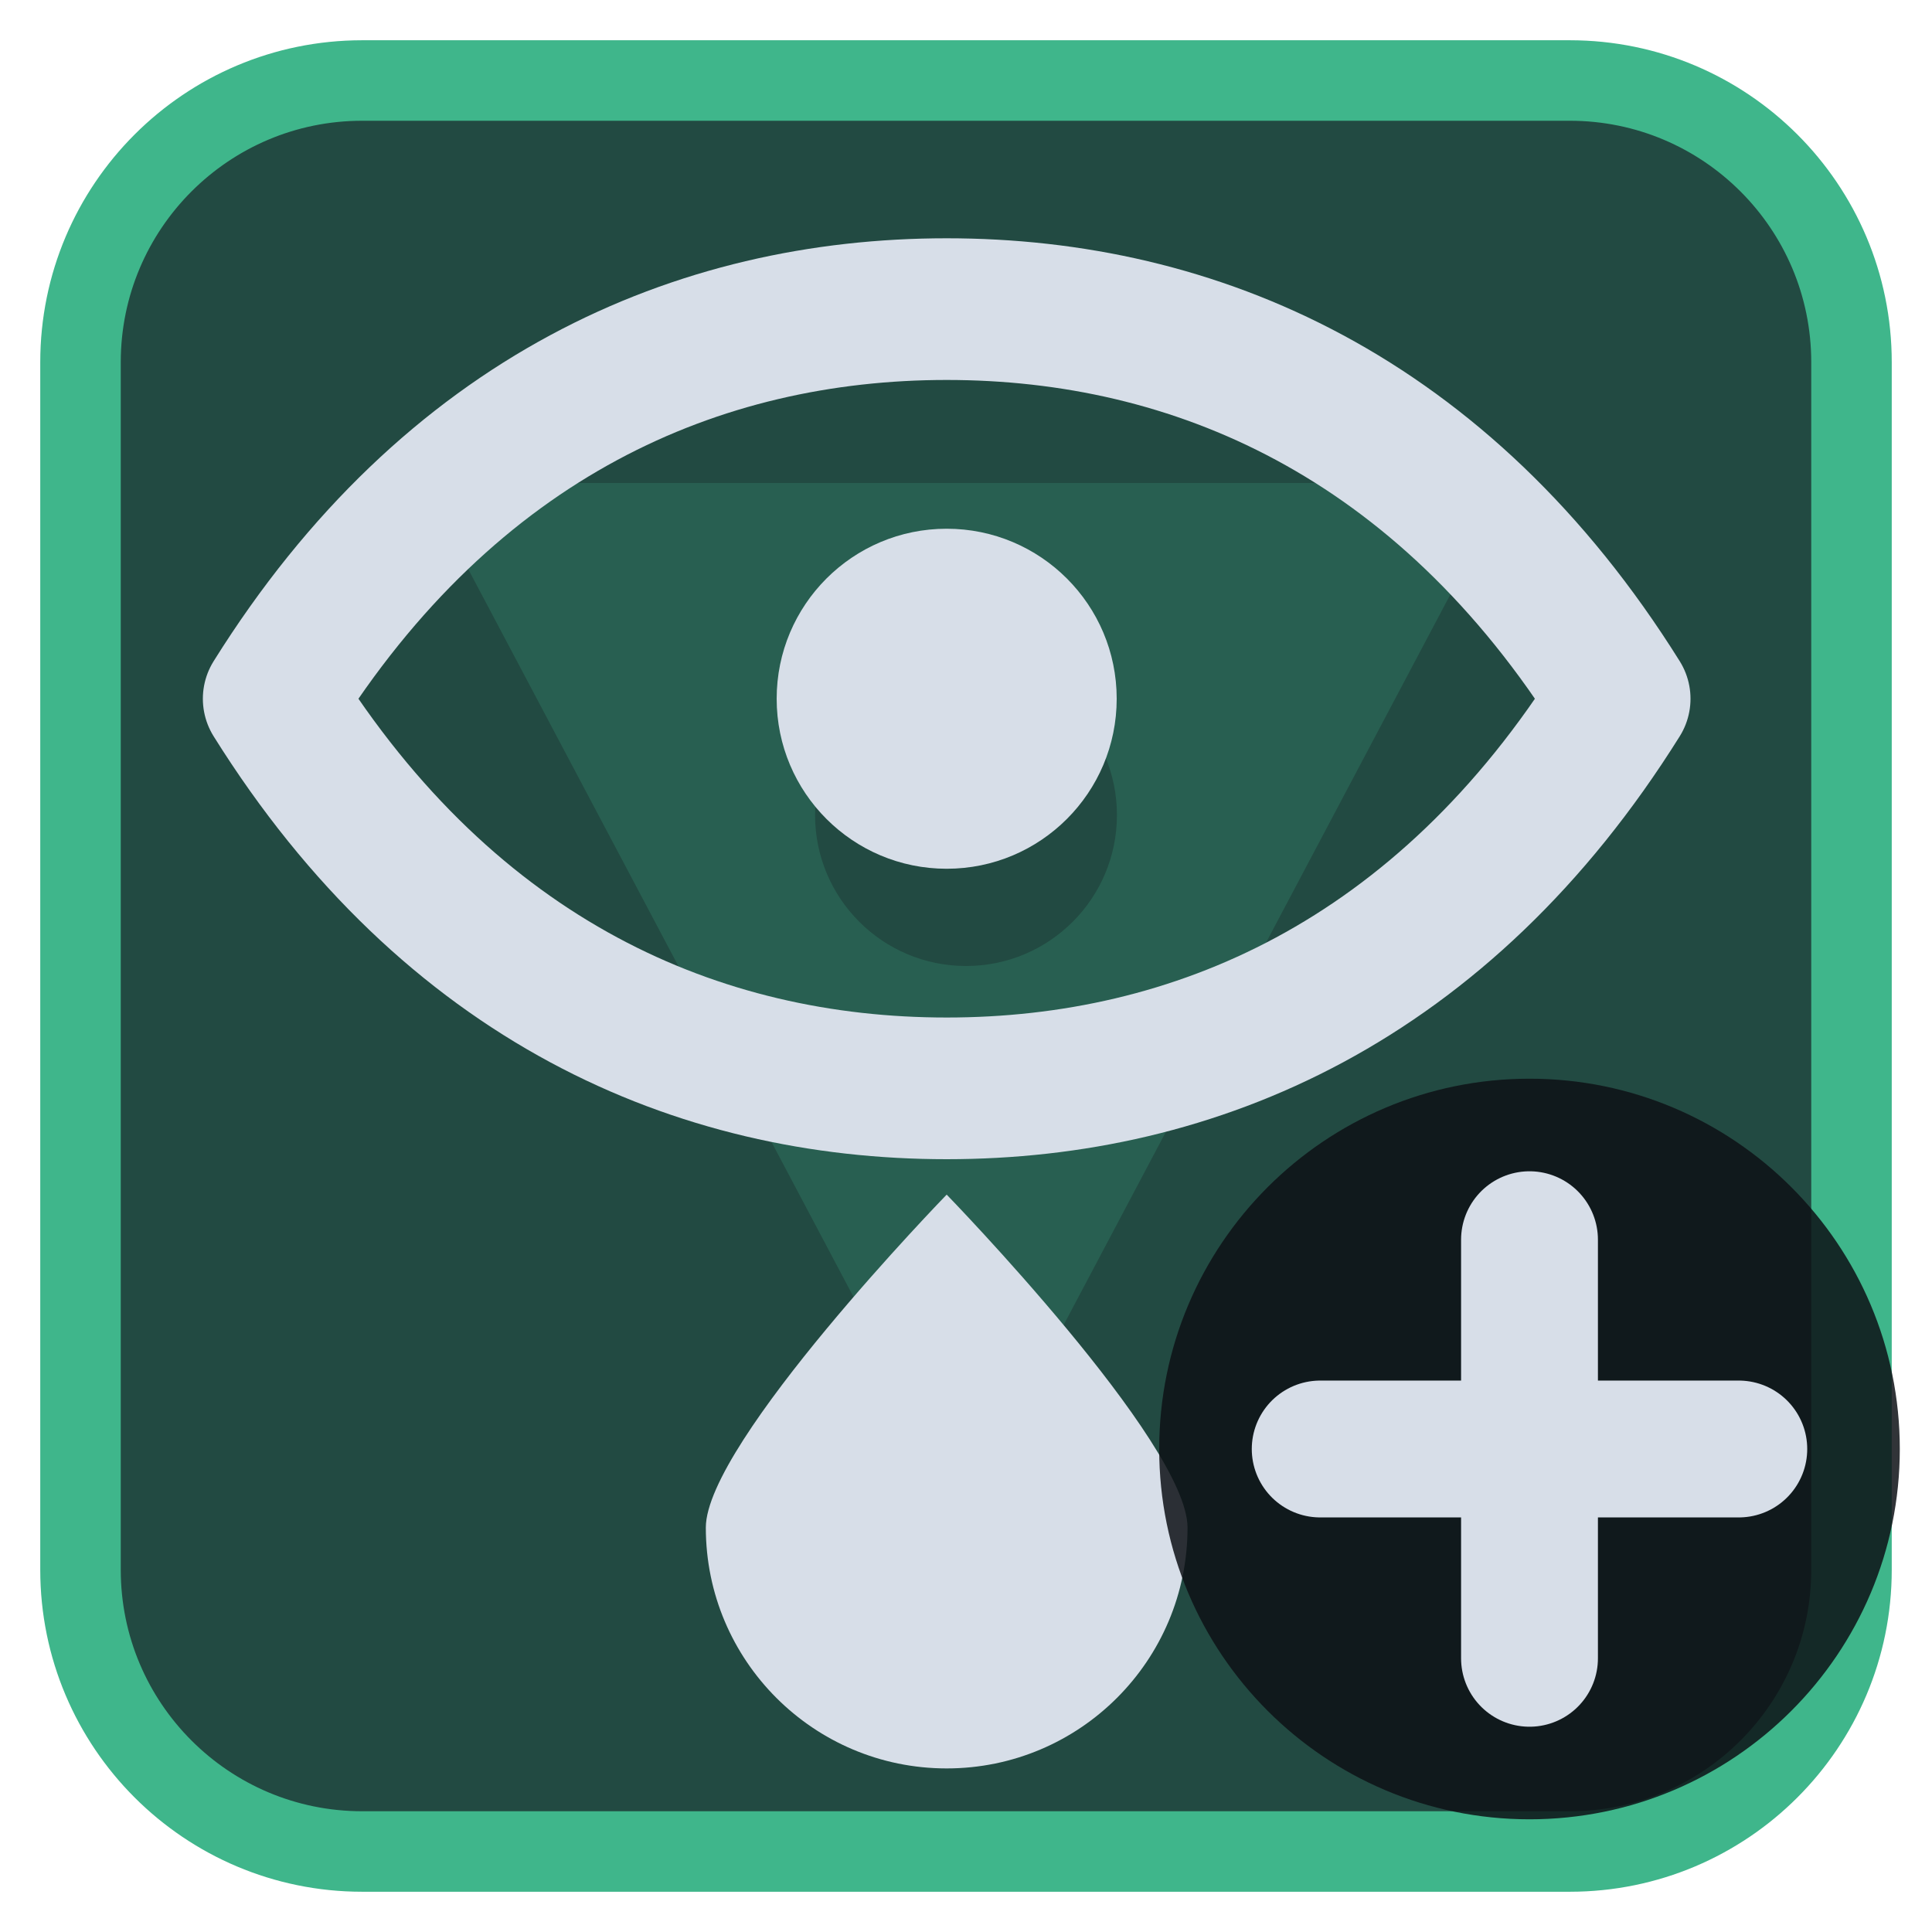
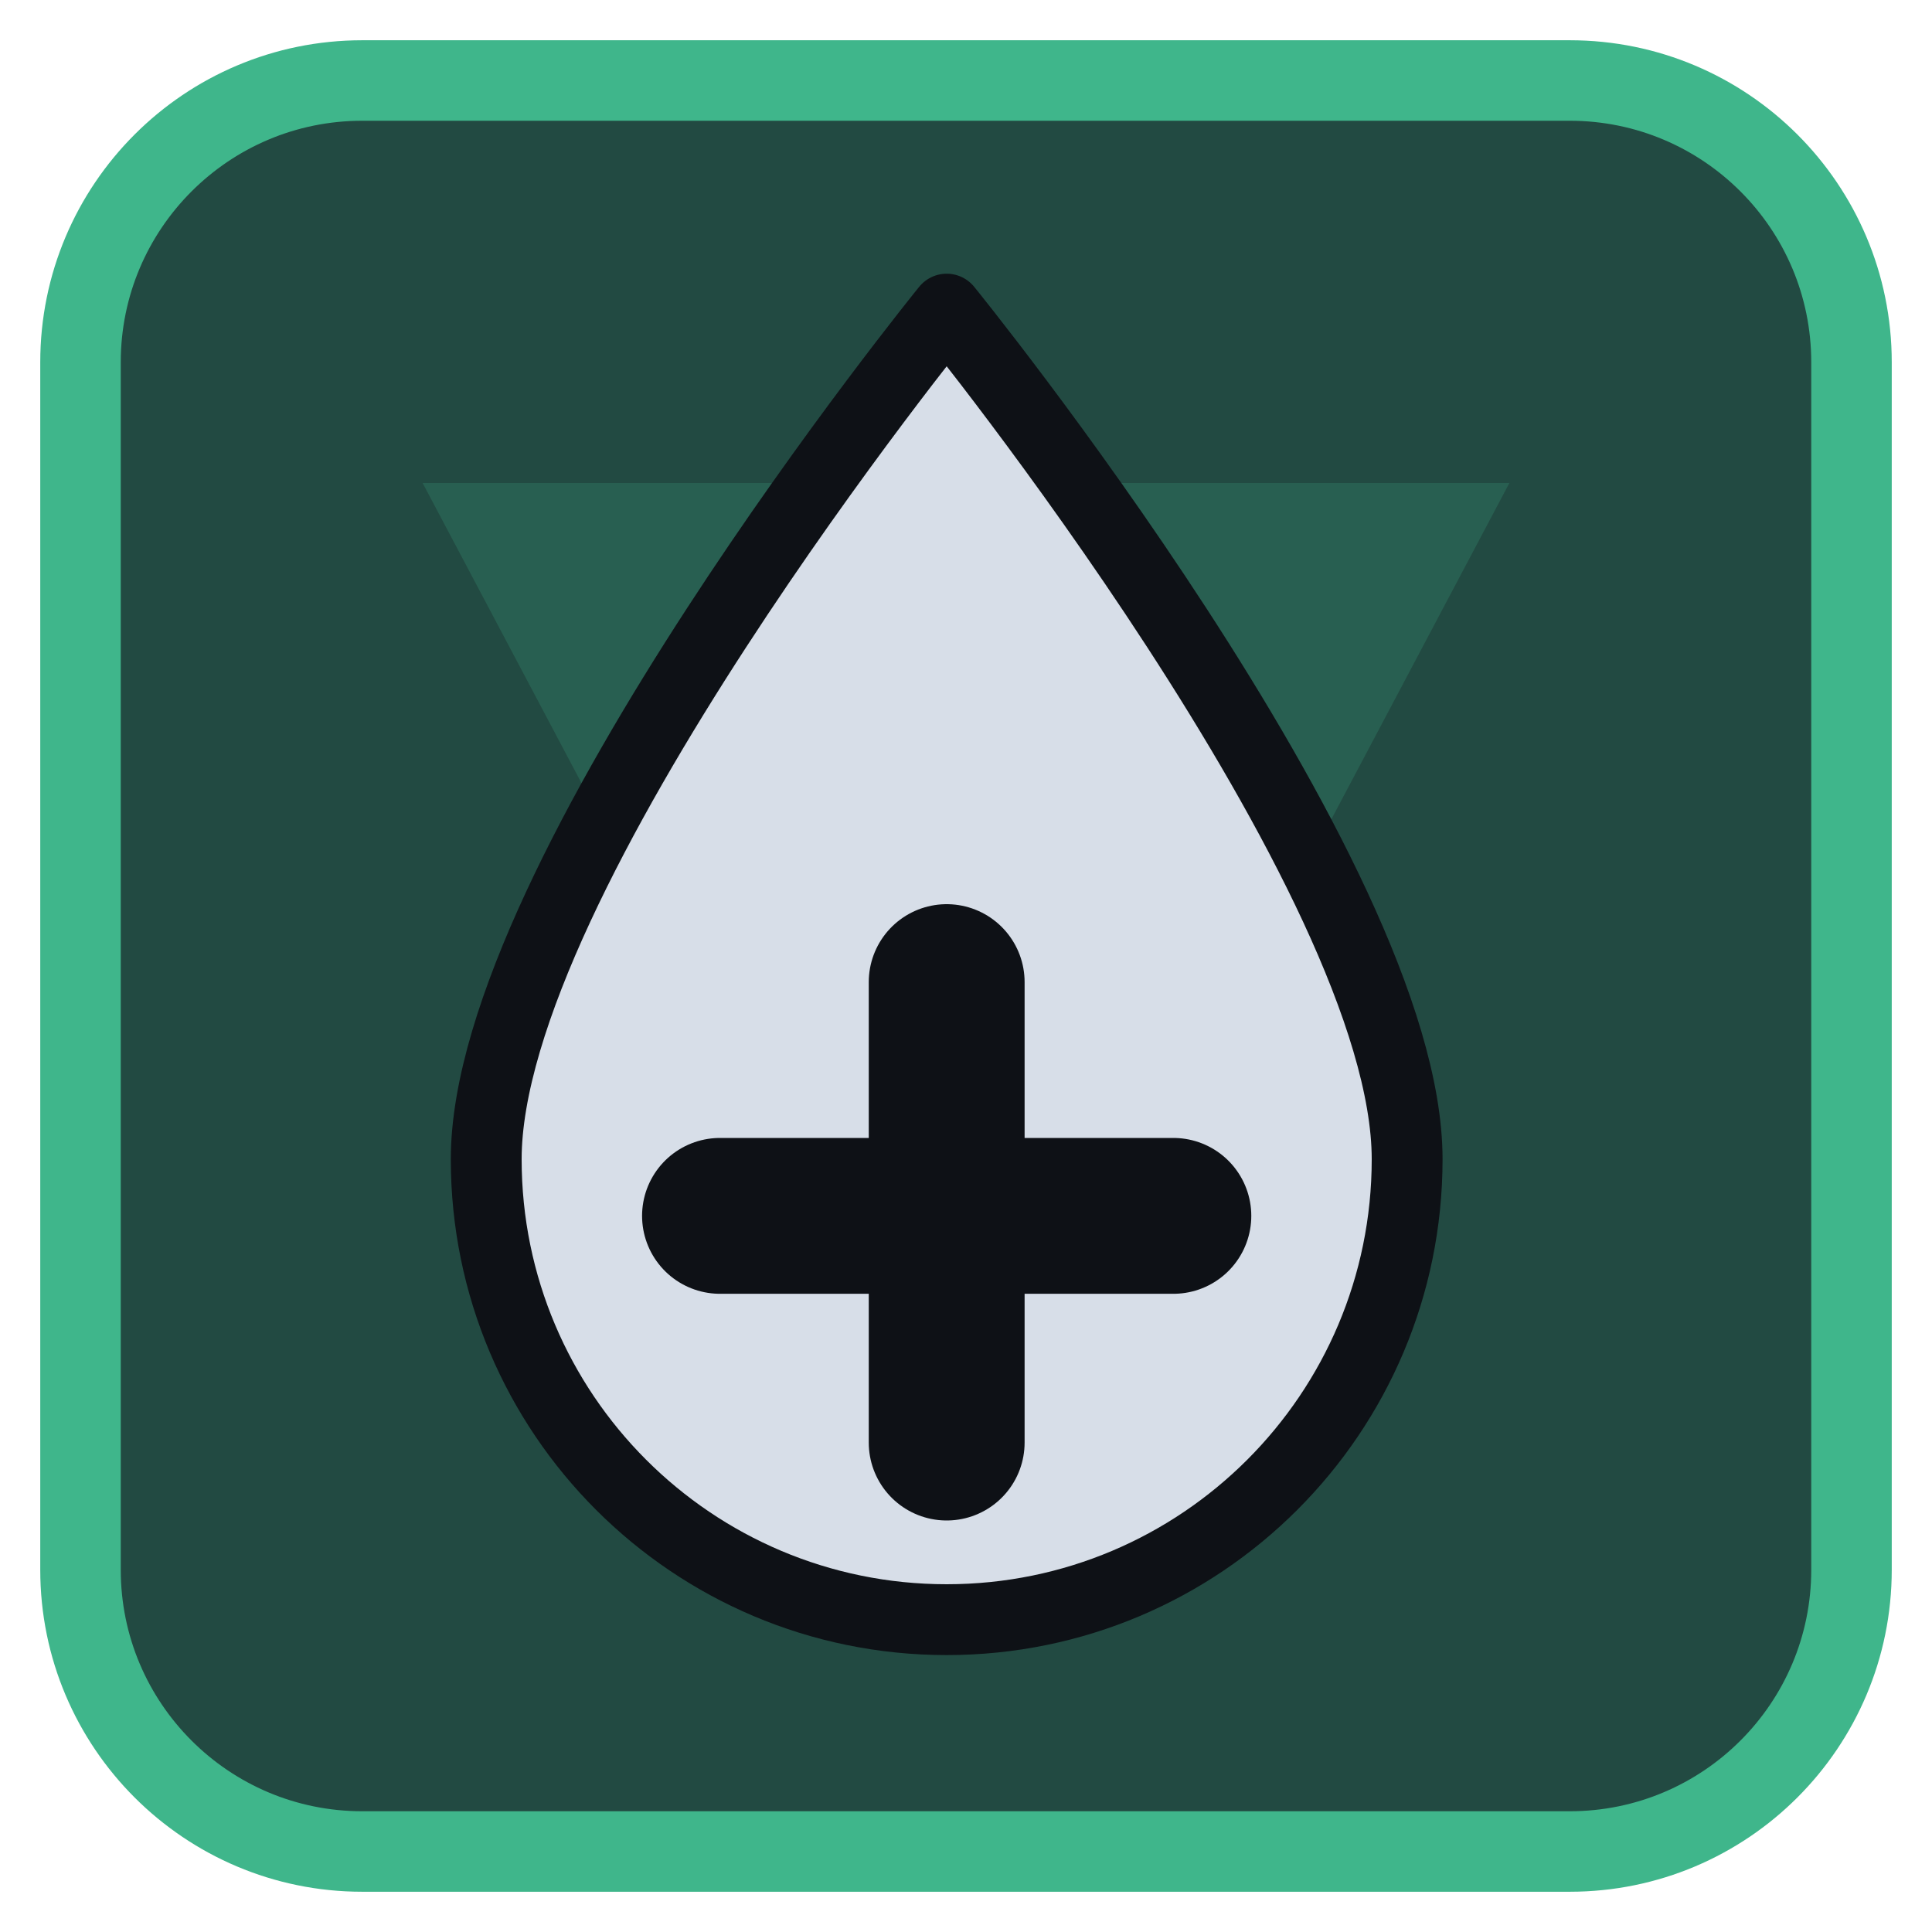
<svg xmlns="http://www.w3.org/2000/svg" viewBox="0 0 24 24" width="24" height="24">
  <rect x="1" y="1" width="22" height="22" rx="3.5" fill="#224a42" stroke="#3fb68b" stroke-width="1" />
  <g opacity="0.2" transform="translate(3,3) scale(0.75)">
    <path d="M3 4h18L12 21zM9.5 9.5a2.5 2.5 0 1 0 5 0 2.5 2.5 0 1 0-5 0z" fill="#3fb68b" fill-rule="evenodd" />
  </g>
  <g transform="translate(1.2,1.2) scale(0.88)">
-     <path d="M2.5 8.5C5 4.5 8.5 3 12 3S19 4.5 21.5 8.5C19 12.5 15.5 14 12 14S5 12.5 2.5 8.5Z" fill="none" stroke="#d7dee8" stroke-width="2" stroke-linecap="round" stroke-linejoin="round" />
-     <circle cx="12" cy="8.5" r="2.4" fill="#d7dee8" />
-     <path d="M12 15.5C12 15.5 8.6 19 8.6 20.2A3.4 3.4 0 0 0 15.4 20.2C15.4 19 12 15.5 12 15.5Z" fill="#d7dee8" />
+     <path d="M12 3C12 3 5.5 11 5.5 15A6.5 6.5 0 0 0 18.5 15C18.5 11 12 3 12 3Z" fill="#d7dee8" stroke="#0e1116" stroke-width="1" stroke-linejoin="round" />
+     <path d="M12 12.5V19M8.8 15.8H15.2" fill="none" stroke="#0e1116" stroke-width="2.2" stroke-linecap="round" stroke-linejoin="round" />
  </g>
-   <circle cx="19" cy="18" r="4.6" fill="#0e1116" fill-opacity="0.85" />
-   <path d="M19 15.4V20.6M16.4 18H21.6" fill="none" stroke="#d7dee8" stroke-width="1.7" stroke-linecap="round" stroke-linejoin="round" />
</svg>
